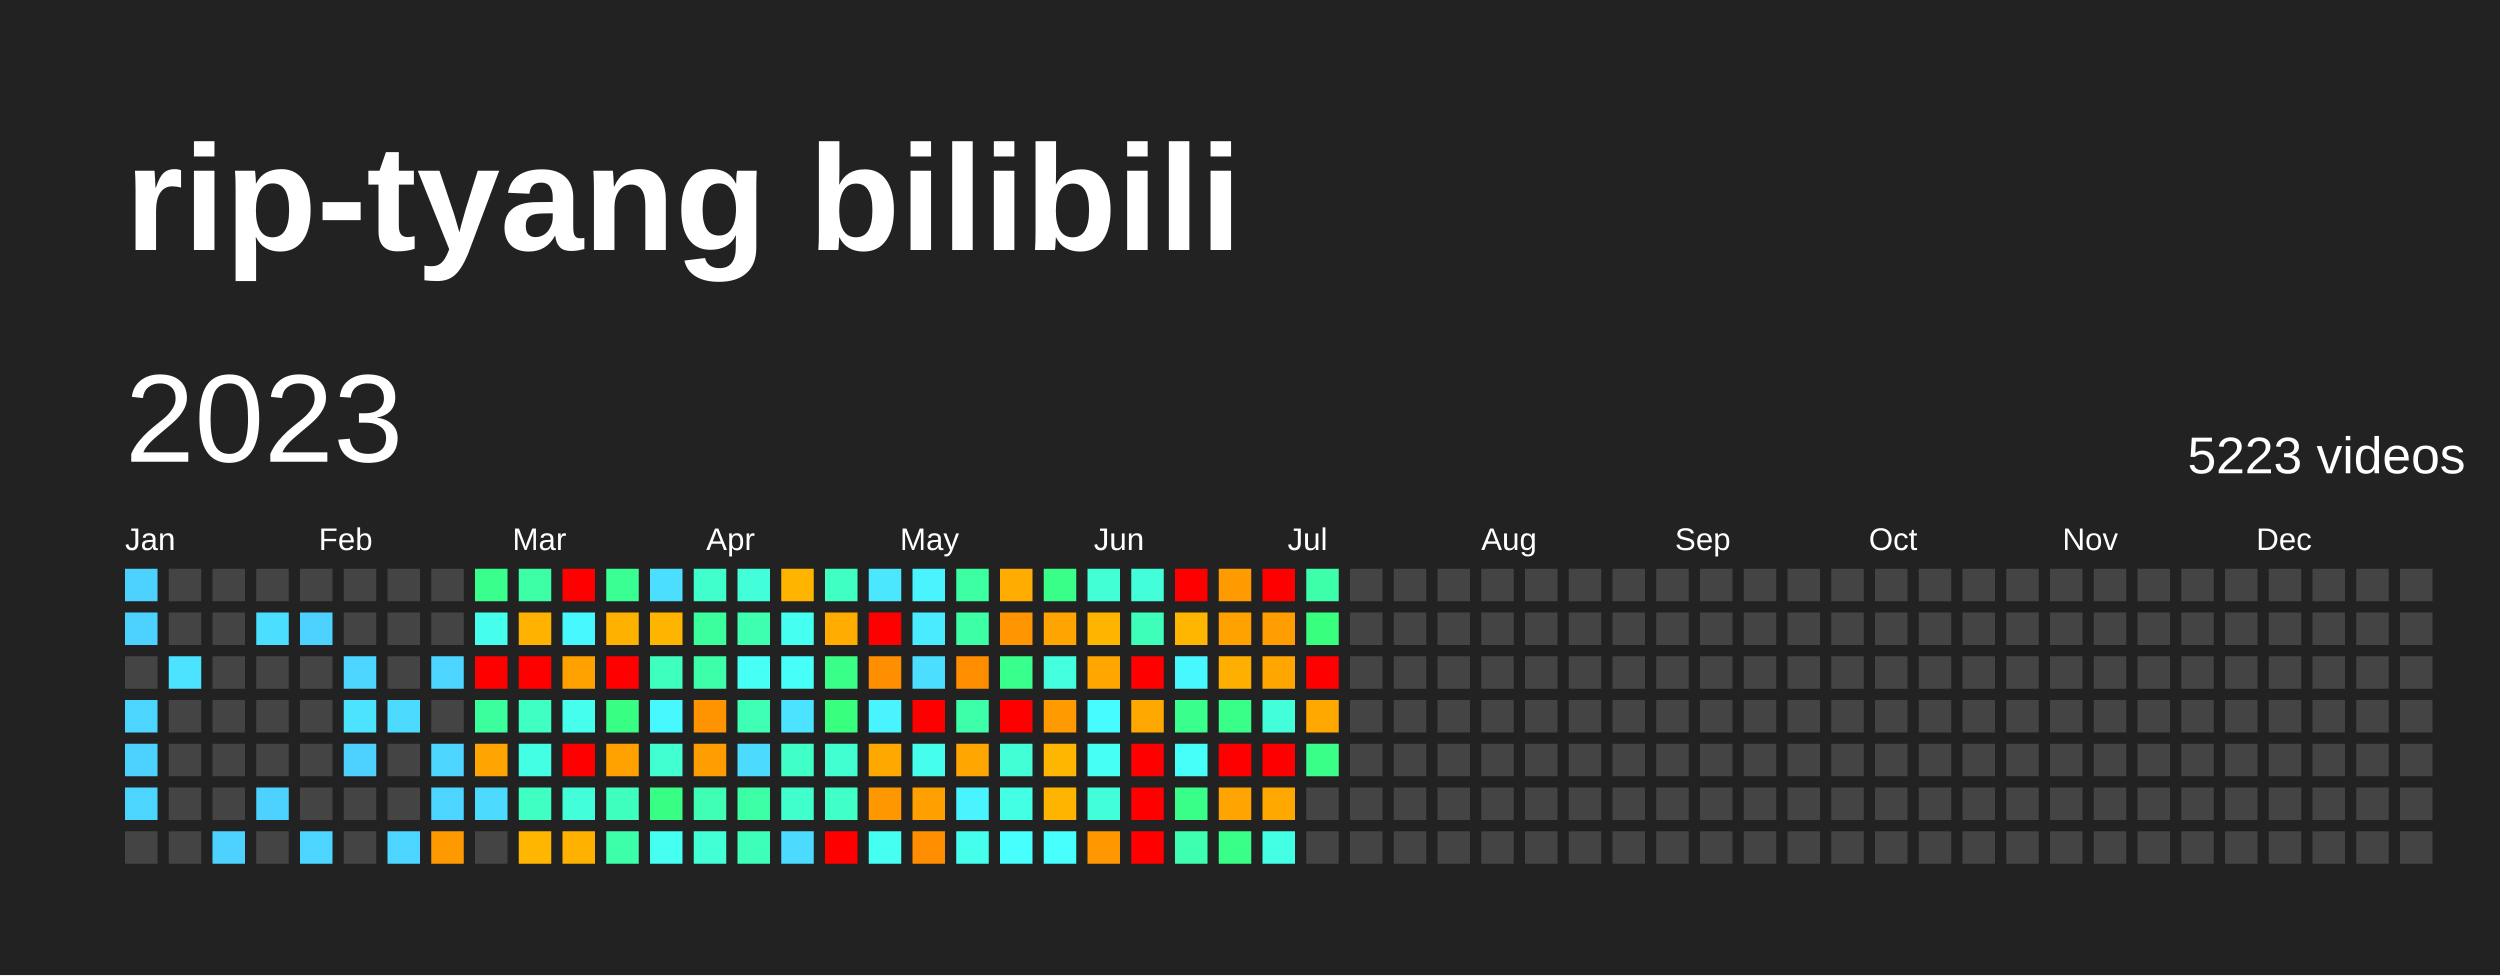
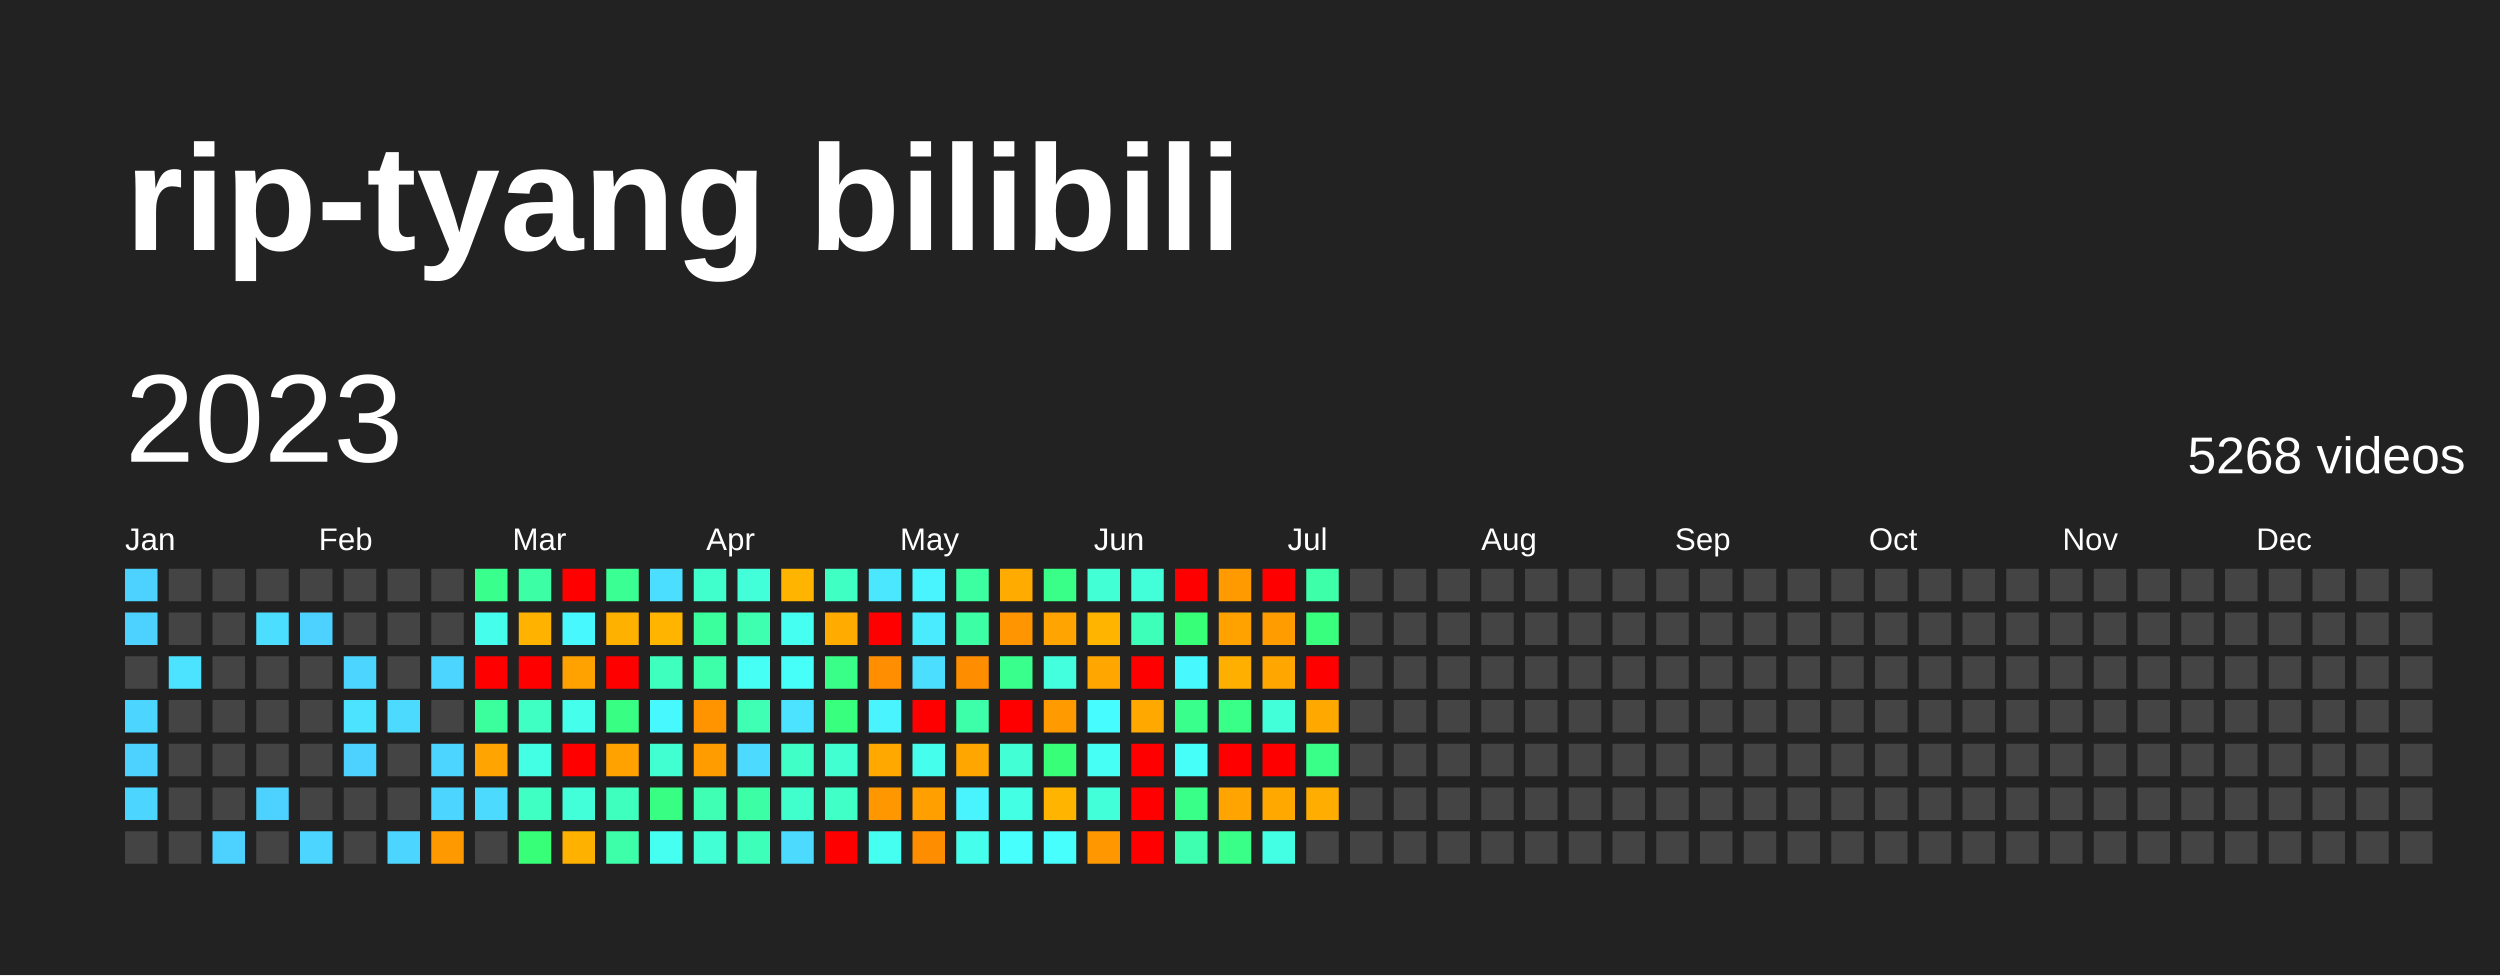
<svg xmlns="http://www.w3.org/2000/svg" baseProfile="full" height="78mm" version="1.1" viewBox="0,0,200,78" width="200mm">
  <defs />
  <rect fill="#222222" height="78" width="200" x="0" y="0" />
  <text fill="#FFFFFF" style="font-size:12px; font-family:Arial; font-weight:bold;" x="10" y="20">rip-tyang bilibili</text>
  <text dominant-baseline="hanging" fill="#FFFFFF" style="font-size:10.0px; font-family:Arial;" x="10" y="30">2023</text>
-   <text dominant-baseline="hanging" fill="#FFFFFF" style="font-size:4.125px; font-family:Arial;" x="175" y="35">5223 videos</text>
+   <text dominant-baseline="hanging" fill="#FFFFFF" style="font-size:4.125px; font-family:Arial;" x="175" y="35">5268 videos</text>
  <text fill="#FFFFFF" style="font-size:2.5px; font-family:Arial" x="10.0" y="44">Jan</text>
  <text fill="#FFFFFF" style="font-size:2.5px; font-family:Arial" x="25.5" y="44">Feb</text>
  <text fill="#FFFFFF" style="font-size:2.5px; font-family:Arial" x="41.0" y="44">Mar</text>
  <text fill="#FFFFFF" style="font-size:2.5px; font-family:Arial" x="56.5" y="44">Apr</text>
  <text fill="#FFFFFF" style="font-size:2.5px; font-family:Arial" x="72.0" y="44">May</text>
  <text fill="#FFFFFF" style="font-size:2.5px; font-family:Arial" x="87.5" y="44">Jun</text>
  <text fill="#FFFFFF" style="font-size:2.5px; font-family:Arial" x="103.0" y="44">Jul</text>
  <text fill="#FFFFFF" style="font-size:2.5px; font-family:Arial" x="118.5" y="44">Aug</text>
  <text fill="#FFFFFF" style="font-size:2.5px; font-family:Arial" x="134.0" y="44">Sep</text>
  <text fill="#FFFFFF" style="font-size:2.5px; font-family:Arial" x="149.5" y="44">Oct</text>
  <text fill="#FFFFFF" style="font-size:2.5px; font-family:Arial" x="165.0" y="44">Nov</text>
  <text fill="#FFFFFF" style="font-size:2.5px; font-family:Arial" x="180.5" y="44">Dec</text>
  <rect fill="#4dd2ff" height="2.6" width="2.6" x="10.0" y="45.5" />
  <rect fill="#4dd2ff" height="2.6" width="2.6" x="10.0" y="49.0" />
  <rect fill="#444444" height="2.6" width="2.6" x="10.0" y="52.5" />
  <rect fill="#4cd6ff" height="2.6" width="2.6" x="10.0" y="56.0" />
  <rect fill="#4dd2ff" height="2.6" width="2.6" x="10.0" y="59.5" />
  <rect fill="#4cd6ff" height="2.6" width="2.6" x="10.0" y="63.0" />
  <rect fill="#444444" height="2.6" width="2.6" x="10.0" y="66.5" />
  <rect fill="#444444" height="2.6" width="2.6" x="13.5" y="45.5" />
  <rect fill="#444444" height="2.6" width="2.6" x="13.5" y="49.0" />
  <rect fill="#4be3ff" height="2.6" width="2.6" x="13.5" y="52.5" />
  <rect fill="#444444" height="2.6" width="2.6" x="13.5" y="56.0" />
  <rect fill="#444444" height="2.6" width="2.6" x="13.5" y="59.5" />
  <rect fill="#444444" height="2.6" width="2.6" x="13.5" y="63.0" />
  <rect fill="#444444" height="2.6" width="2.6" x="13.5" y="66.5" />
  <rect fill="#444444" height="2.6" width="2.6" x="17.0" y="45.5" />
  <rect fill="#444444" height="2.6" width="2.6" x="17.0" y="49.0" />
  <rect fill="#444444" height="2.6" width="2.6" x="17.0" y="52.5" />
  <rect fill="#444444" height="2.6" width="2.6" x="17.0" y="56.0" />
  <rect fill="#444444" height="2.6" width="2.6" x="17.0" y="59.5" />
  <rect fill="#444444" height="2.6" width="2.6" x="17.0" y="63.0" />
  <rect fill="#4dd2ff" height="2.6" width="2.6" x="17.0" y="66.5" />
  <rect fill="#444444" height="2.6" width="2.6" x="20.5" y="45.5" />
  <rect fill="#4bdeff" height="2.6" width="2.6" x="20.5" y="49.0" />
  <rect fill="#444444" height="2.6" width="2.6" x="20.5" y="52.5" />
  <rect fill="#444444" height="2.6" width="2.6" x="20.5" y="56.0" />
  <rect fill="#444444" height="2.6" width="2.6" x="20.5" y="59.5" />
  <rect fill="#4dd2ff" height="2.6" width="2.6" x="20.5" y="63.0" />
  <rect fill="#444444" height="2.6" width="2.6" x="20.5" y="66.5" />
  <rect fill="#444444" height="2.6" width="2.6" x="24.0" y="45.5" />
  <rect fill="#4dd2ff" height="2.6" width="2.6" x="24.0" y="49.0" />
  <rect fill="#444444" height="2.6" width="2.6" x="24.0" y="52.5" />
  <rect fill="#444444" height="2.6" width="2.6" x="24.0" y="56.0" />
  <rect fill="#444444" height="2.6" width="2.6" x="24.0" y="59.5" />
  <rect fill="#444444" height="2.6" width="2.6" x="24.0" y="63.0" />
  <rect fill="#4cd6ff" height="2.6" width="2.6" x="24.0" y="66.5" />
  <rect fill="#444444" height="2.6" width="2.6" x="27.5" y="45.5" />
  <rect fill="#444444" height="2.6" width="2.6" x="27.5" y="49.0" />
  <rect fill="#4cd6ff" height="2.6" width="2.6" x="27.5" y="52.5" />
  <rect fill="#4be3ff" height="2.6" width="2.6" x="27.5" y="56.0" />
  <rect fill="#4dd2ff" height="2.6" width="2.6" x="27.5" y="59.5" />
  <rect fill="#444444" height="2.6" width="2.6" x="27.5" y="63.0" />
  <rect fill="#444444" height="2.6" width="2.6" x="27.5" y="66.5" />
  <rect fill="#444444" height="2.6" width="2.6" x="31.0" y="45.5" />
  <rect fill="#444444" height="2.6" width="2.6" x="31.0" y="49.0" />
  <rect fill="#444444" height="2.6" width="2.6" x="31.0" y="52.5" />
  <rect fill="#4cdaff" height="2.6" width="2.6" x="31.0" y="56.0" />
  <rect fill="#444444" height="2.6" width="2.6" x="31.0" y="59.5" />
  <rect fill="#444444" height="2.6" width="2.6" x="31.0" y="63.0" />
  <rect fill="#4cd6ff" height="2.6" width="2.6" x="31.0" y="66.5" />
  <rect fill="#444444" height="2.6" width="2.6" x="34.5" y="45.5" />
  <rect fill="#444444" height="2.6" width="2.6" x="34.5" y="49.0" />
  <rect fill="#4cd6ff" height="2.6" width="2.6" x="34.5" y="52.5" />
  <rect fill="#444444" height="2.6" width="2.6" x="34.5" y="56.0" />
  <rect fill="#4cd6ff" height="2.6" width="2.6" x="34.5" y="59.5" />
  <rect fill="#4cd6ff" height="2.6" width="2.6" x="34.5" y="63.0" />
  <rect fill="#ff9900" height="2.6" width="2.6" x="34.5" y="66.5" />
  <rect fill="#39ff8d" height="2.6" width="2.6" x="38.0" y="45.5" />
  <rect fill="#45ffec" height="2.6" width="2.6" x="38.0" y="49.0" />
  <rect fill="red" height="2.6" width="2.6" x="38.0" y="52.5" />
  <rect fill="#3bff9c" height="2.6" width="2.6" x="38.0" y="56.0" />
  <rect fill="#ffa400" height="2.6" width="2.6" x="38.0" y="59.5" />
  <rect fill="#4cdaff" height="2.6" width="2.6" x="38.0" y="63.0" />
  <rect fill="#444444" height="2.6" width="2.6" x="38.0" y="66.5" />
  <rect fill="#3cffa5" height="2.6" width="2.6" x="41.5" y="45.5" />
  <rect fill="#ffb300" height="2.6" width="2.6" x="41.5" y="49.0" />
  <rect fill="red" height="2.6" width="2.6" x="41.5" y="52.5" />
  <rect fill="#40ffc2" height="2.6" width="2.6" x="41.5" y="56.0" />
  <rect fill="#43ffe3" height="2.6" width="2.6" x="41.5" y="59.5" />
  <rect fill="#40ffc2" height="2.6" width="2.6" x="41.5" y="63.0" />
-   <rect fill="#ffb600" height="2.6" width="2.6" x="41.5" y="66.5" />
+   <rect fill="#37ff78" height="2.6" width="2.6" x="41.5" y="66.5" />
  <rect fill="red" height="2.6" width="2.6" x="45.0" y="45.5" />
  <rect fill="#48f8ff" height="2.6" width="2.6" x="45.0" y="49.0" />
  <rect fill="#ffa200" height="2.6" width="2.6" x="45.0" y="52.5" />
  <rect fill="#45ffec" height="2.6" width="2.6" x="45.0" y="56.0" />
  <rect fill="red" height="2.6" width="2.6" x="45.0" y="59.5" />
  <rect fill="#42ffda" height="2.6" width="2.6" x="45.0" y="63.0" />
  <rect fill="#ffb100" height="2.6" width="2.6" x="45.0" y="66.5" />
  <rect fill="#3aff92" height="2.6" width="2.6" x="48.5" y="45.5" />
  <rect fill="#ffb100" height="2.6" width="2.6" x="48.5" y="49.0" />
  <rect fill="red" height="2.6" width="2.6" x="48.5" y="52.5" />
  <rect fill="#38ff83" height="2.6" width="2.6" x="48.5" y="56.0" />
  <rect fill="#ffa200" height="2.6" width="2.6" x="48.5" y="59.5" />
  <rect fill="#3fffbe" height="2.6" width="2.6" x="48.5" y="63.0" />
  <rect fill="#3dffaa" height="2.6" width="2.6" x="48.5" y="66.5" />
  <rect fill="#4bdeff" height="2.6" width="2.6" x="52.0" y="45.5" />
  <rect fill="#ffb500" height="2.6" width="2.6" x="52.0" y="49.0" />
  <rect fill="#3fffbe" height="2.6" width="2.6" x="52.0" y="52.5" />
  <rect fill="#48f8ff" height="2.6" width="2.6" x="52.0" y="56.0" />
  <rect fill="#41ffd0" height="2.6" width="2.6" x="52.0" y="59.5" />
  <rect fill="#38ff83" height="2.6" width="2.6" x="52.0" y="63.0" />
  <rect fill="#45fff0" height="2.6" width="2.6" x="52.0" y="66.5" />
  <rect fill="#41ffcc" height="2.6" width="2.6" x="55.5" y="45.5" />
  <rect fill="#3bff9c" height="2.6" width="2.6" x="55.5" y="49.0" />
  <rect fill="#3dffaa" height="2.6" width="2.6" x="55.5" y="52.5" />
  <rect fill="#ff9300" height="2.6" width="2.6" x="55.5" y="56.0" />
  <rect fill="#ff9c00" height="2.6" width="2.6" x="55.5" y="59.5" />
  <rect fill="#3effb4" height="2.6" width="2.6" x="55.5" y="63.0" />
  <rect fill="#42ffd5" height="2.6" width="2.6" x="55.5" y="66.5" />
  <rect fill="#42ffda" height="2.6" width="2.6" x="59.0" y="45.5" />
  <rect fill="#3dffaf" height="2.6" width="2.6" x="59.0" y="49.0" />
  <rect fill="#46fff5" height="2.6" width="2.6" x="59.0" y="52.5" />
  <rect fill="#3effb4" height="2.6" width="2.6" x="59.0" y="56.0" />
  <rect fill="#4cdaff" height="2.6" width="2.6" x="59.0" y="59.5" />
  <rect fill="#3cffa5" height="2.6" width="2.6" x="59.0" y="63.0" />
  <rect fill="#3effb9" height="2.6" width="2.6" x="59.0" y="66.5" />
  <rect fill="#ffb500" height="2.6" width="2.6" x="62.5" y="45.5" />
  <rect fill="#45fff0" height="2.6" width="2.6" x="62.5" y="49.0" />
  <rect fill="#46fff9" height="2.6" width="2.6" x="62.5" y="52.5" />
  <rect fill="#4be3ff" height="2.6" width="2.6" x="62.5" y="56.0" />
  <rect fill="#40ffc7" height="2.6" width="2.6" x="62.5" y="59.5" />
  <rect fill="#41ffcc" height="2.6" width="2.6" x="62.5" y="63.0" />
  <rect fill="#4cdaff" height="2.6" width="2.6" x="62.5" y="66.5" />
  <rect fill="#40ffc2" height="2.6" width="2.6" x="66.0" y="45.5" />
  <rect fill="#ffab00" height="2.6" width="2.6" x="66.0" y="49.0" />
  <rect fill="#39ff88" height="2.6" width="2.6" x="66.0" y="52.5" />
  <rect fill="#38ff7e" height="2.6" width="2.6" x="66.0" y="56.0" />
  <rect fill="#41ffd0" height="2.6" width="2.6" x="66.0" y="59.5" />
  <rect fill="#40ffc7" height="2.6" width="2.6" x="66.0" y="63.0" />
  <rect fill="red" height="2.6" width="2.6" x="66.0" y="66.5" />
  <rect fill="#4ae7ff" height="2.6" width="2.6" x="69.5" y="45.5" />
  <rect fill="red" height="2.6" width="2.6" x="69.5" y="49.0" />
  <rect fill="#ff8f00" height="2.6" width="2.6" x="69.5" y="52.5" />
  <rect fill="#49f4ff" height="2.6" width="2.6" x="69.5" y="56.0" />
  <rect fill="#ffa900" height="2.6" width="2.6" x="69.5" y="59.5" />
  <rect fill="#ff9700" height="2.6" width="2.6" x="69.5" y="63.0" />
  <rect fill="#45fff0" height="2.6" width="2.6" x="69.5" y="66.5" />
  <rect fill="#49f4ff" height="2.6" width="2.6" x="73.0" y="45.5" />
  <rect fill="#4aebff" height="2.6" width="2.6" x="73.0" y="49.0" />
  <rect fill="#4bdeff" height="2.6" width="2.6" x="73.0" y="52.5" />
  <rect fill="red" height="2.6" width="2.6" x="73.0" y="56.0" />
  <rect fill="#45ffec" height="2.6" width="2.6" x="73.0" y="59.5" />
  <rect fill="#ffa000" height="2.6" width="2.6" x="73.0" y="63.0" />
  <rect fill="#ff8d00" height="2.6" width="2.6" x="73.0" y="66.5" />
  <rect fill="#3cffa1" height="2.6" width="2.6" x="76.5" y="45.5" />
  <rect fill="#3cffa5" height="2.6" width="2.6" x="76.5" y="49.0" />
  <rect fill="#ff8d00" height="2.6" width="2.6" x="76.5" y="52.5" />
  <rect fill="#3dffaa" height="2.6" width="2.6" x="76.5" y="56.0" />
  <rect fill="#ffa600" height="2.6" width="2.6" x="76.5" y="59.5" />
  <rect fill="#49f4ff" height="2.6" width="2.6" x="76.5" y="63.0" />
  <rect fill="#45ffec" height="2.6" width="2.6" x="76.5" y="66.5" />
  <rect fill="#ffab00" height="2.6" width="2.6" x="80.0" y="45.5" />
  <rect fill="#ff9500" height="2.6" width="2.6" x="80.0" y="49.0" />
  <rect fill="#39ff8d" height="2.6" width="2.6" x="80.0" y="52.5" />
  <rect fill="red" height="2.6" width="2.6" x="80.0" y="56.0" />
  <rect fill="#42ffd5" height="2.6" width="2.6" x="80.0" y="59.5" />
  <rect fill="#43ffe3" height="2.6" width="2.6" x="80.0" y="63.0" />
  <rect fill="#47fffd" height="2.6" width="2.6" x="80.0" y="66.5" />
  <rect fill="#39ff88" height="2.6" width="2.6" x="83.5" y="45.5" />
  <rect fill="#ffa400" height="2.6" width="2.6" x="83.5" y="49.0" />
  <rect fill="#43ffde" height="2.6" width="2.6" x="83.5" y="52.5" />
  <rect fill="#ff9a00" height="2.6" width="2.6" x="83.5" y="56.0" />
-   <rect fill="#ffb600" height="2.6" width="2.6" x="83.5" y="59.5" />
+   <rect fill="#37ff78" height="2.6" width="2.6" x="83.5" y="59.5" />
  <rect fill="#ffb500" height="2.6" width="2.6" x="83.5" y="63.0" />
  <rect fill="#47fffd" height="2.6" width="2.6" x="83.5" y="66.5" />
  <rect fill="#42ffd5" height="2.6" width="2.6" x="87.0" y="45.5" />
  <rect fill="#ffb500" height="2.6" width="2.6" x="87.0" y="49.0" />
  <rect fill="#ffa600" height="2.6" width="2.6" x="87.0" y="52.5" />
  <rect fill="#47fcff" height="2.6" width="2.6" x="87.0" y="56.0" />
  <rect fill="#46fff5" height="2.6" width="2.6" x="87.0" y="59.5" />
  <rect fill="#42ffda" height="2.6" width="2.6" x="87.0" y="63.0" />
  <rect fill="#ff9700" height="2.6" width="2.6" x="87.0" y="66.5" />
  <rect fill="#42ffda" height="2.6" width="2.6" x="90.5" y="45.5" />
  <rect fill="#3effb9" height="2.6" width="2.6" x="90.5" y="49.0" />
  <rect fill="red" height="2.6" width="2.6" x="90.5" y="52.5" />
  <rect fill="#ffa900" height="2.6" width="2.6" x="90.5" y="56.0" />
  <rect fill="red" height="2.6" width="2.6" x="90.5" y="59.5" />
  <rect fill="red" height="2.6" width="2.6" x="90.5" y="63.0" />
  <rect fill="red" height="2.6" width="2.6" x="90.5" y="66.5" />
  <rect fill="red" height="2.6" width="2.6" x="94.0" y="45.5" />
-   <rect fill="#ffb600" height="2.6" width="2.6" x="94.0" y="49.0" />
+   <rect fill="#37ff78" height="2.6" width="2.6" x="94.0" y="49.0" />
  <rect fill="#48f8ff" height="2.6" width="2.6" x="94.0" y="52.5" />
  <rect fill="#39ff8d" height="2.6" width="2.6" x="94.0" y="56.0" />
  <rect fill="#46fff9" height="2.6" width="2.6" x="94.0" y="59.5" />
  <rect fill="#39ff88" height="2.6" width="2.6" x="94.0" y="63.0" />
  <rect fill="#3dffaf" height="2.6" width="2.6" x="94.0" y="66.5" />
  <rect fill="#ff9a00" height="2.6" width="2.6" x="97.5" y="45.5" />
  <rect fill="#ffa200" height="2.6" width="2.6" x="97.5" y="49.0" />
  <rect fill="#ffaf00" height="2.6" width="2.6" x="97.5" y="52.5" />
  <rect fill="#39ff88" height="2.6" width="2.6" x="97.5" y="56.0" />
  <rect fill="red" height="2.6" width="2.6" x="97.5" y="59.5" />
  <rect fill="#ffa400" height="2.6" width="2.6" x="97.5" y="63.0" />
  <rect fill="#39ff88" height="2.6" width="2.6" x="97.5" y="66.5" />
  <rect fill="red" height="2.6" width="2.6" x="101.0" y="45.5" />
  <rect fill="#ff9c00" height="2.6" width="2.6" x="101.0" y="49.0" />
  <rect fill="#ffa600" height="2.6" width="2.6" x="101.0" y="52.5" />
  <rect fill="#42ffda" height="2.6" width="2.6" x="101.0" y="56.0" />
  <rect fill="red" height="2.6" width="2.6" x="101.0" y="59.5" />
  <rect fill="#ffa800" height="2.6" width="2.6" x="101.0" y="63.0" />
  <rect fill="#43ffe3" height="2.6" width="2.6" x="101.0" y="66.5" />
  <rect fill="#3dffaa" height="2.6" width="2.6" x="104.5" y="45.5" />
  <rect fill="#38ff7e" height="2.6" width="2.6" x="104.5" y="49.0" />
  <rect fill="red" height="2.6" width="2.6" x="104.5" y="52.5" />
  <rect fill="#ffa800" height="2.6" width="2.6" x="104.5" y="56.0" />
  <rect fill="#39ff88" height="2.6" width="2.6" x="104.5" y="59.5" />
-   <rect fill="#444444" height="2.6" width="2.6" x="104.5" y="63.0" />
+   <rect fill="#ffad00" height="2.6" width="2.6" x="104.5" y="63.0" />
  <rect fill="#444444" height="2.6" width="2.6" x="104.5" y="66.5" />
  <rect fill="#444444" height="2.6" width="2.6" x="108.0" y="45.5" />
  <rect fill="#444444" height="2.6" width="2.6" x="108.0" y="49.0" />
  <rect fill="#444444" height="2.6" width="2.6" x="108.0" y="52.5" />
  <rect fill="#444444" height="2.6" width="2.6" x="108.0" y="56.0" />
  <rect fill="#444444" height="2.6" width="2.6" x="108.0" y="59.5" />
  <rect fill="#444444" height="2.6" width="2.6" x="108.0" y="63.0" />
  <rect fill="#444444" height="2.6" width="2.6" x="108.0" y="66.5" />
  <rect fill="#444444" height="2.6" width="2.6" x="111.5" y="45.5" />
  <rect fill="#444444" height="2.6" width="2.6" x="111.5" y="49.0" />
  <rect fill="#444444" height="2.6" width="2.6" x="111.5" y="52.5" />
  <rect fill="#444444" height="2.6" width="2.6" x="111.5" y="56.0" />
  <rect fill="#444444" height="2.6" width="2.6" x="111.5" y="59.5" />
  <rect fill="#444444" height="2.6" width="2.6" x="111.5" y="63.0" />
  <rect fill="#444444" height="2.6" width="2.6" x="111.5" y="66.5" />
  <rect fill="#444444" height="2.6" width="2.6" x="115.0" y="45.5" />
  <rect fill="#444444" height="2.6" width="2.6" x="115.0" y="49.0" />
  <rect fill="#444444" height="2.6" width="2.6" x="115.0" y="52.5" />
  <rect fill="#444444" height="2.6" width="2.6" x="115.0" y="56.0" />
  <rect fill="#444444" height="2.6" width="2.6" x="115.0" y="59.5" />
  <rect fill="#444444" height="2.6" width="2.6" x="115.0" y="63.0" />
  <rect fill="#444444" height="2.6" width="2.6" x="115.0" y="66.5" />
  <rect fill="#444444" height="2.6" width="2.6" x="118.5" y="45.5" />
  <rect fill="#444444" height="2.6" width="2.6" x="118.5" y="49.0" />
  <rect fill="#444444" height="2.6" width="2.6" x="118.5" y="52.5" />
  <rect fill="#444444" height="2.6" width="2.6" x="118.5" y="56.0" />
  <rect fill="#444444" height="2.6" width="2.6" x="118.5" y="59.5" />
  <rect fill="#444444" height="2.6" width="2.6" x="118.5" y="63.0" />
  <rect fill="#444444" height="2.6" width="2.6" x="118.5" y="66.5" />
  <rect fill="#444444" height="2.6" width="2.6" x="122.0" y="45.5" />
  <rect fill="#444444" height="2.6" width="2.6" x="122.0" y="49.0" />
  <rect fill="#444444" height="2.6" width="2.6" x="122.0" y="52.5" />
  <rect fill="#444444" height="2.6" width="2.6" x="122.0" y="56.0" />
  <rect fill="#444444" height="2.6" width="2.6" x="122.0" y="59.5" />
  <rect fill="#444444" height="2.6" width="2.6" x="122.0" y="63.0" />
  <rect fill="#444444" height="2.6" width="2.6" x="122.0" y="66.5" />
  <rect fill="#444444" height="2.6" width="2.6" x="125.5" y="45.5" />
  <rect fill="#444444" height="2.6" width="2.6" x="125.5" y="49.0" />
  <rect fill="#444444" height="2.6" width="2.6" x="125.5" y="52.5" />
  <rect fill="#444444" height="2.6" width="2.6" x="125.5" y="56.0" />
  <rect fill="#444444" height="2.6" width="2.6" x="125.5" y="59.5" />
  <rect fill="#444444" height="2.6" width="2.6" x="125.5" y="63.0" />
  <rect fill="#444444" height="2.6" width="2.6" x="125.5" y="66.5" />
  <rect fill="#444444" height="2.6" width="2.6" x="129.0" y="45.5" />
  <rect fill="#444444" height="2.6" width="2.6" x="129.0" y="49.0" />
  <rect fill="#444444" height="2.6" width="2.6" x="129.0" y="52.5" />
  <rect fill="#444444" height="2.6" width="2.6" x="129.0" y="56.0" />
  <rect fill="#444444" height="2.6" width="2.6" x="129.0" y="59.5" />
  <rect fill="#444444" height="2.6" width="2.6" x="129.0" y="63.0" />
  <rect fill="#444444" height="2.6" width="2.6" x="129.0" y="66.5" />
  <rect fill="#444444" height="2.6" width="2.6" x="132.5" y="45.5" />
  <rect fill="#444444" height="2.6" width="2.6" x="132.5" y="49.0" />
  <rect fill="#444444" height="2.6" width="2.6" x="132.5" y="52.5" />
  <rect fill="#444444" height="2.6" width="2.6" x="132.5" y="56.0" />
  <rect fill="#444444" height="2.6" width="2.6" x="132.5" y="59.5" />
  <rect fill="#444444" height="2.6" width="2.6" x="132.5" y="63.0" />
  <rect fill="#444444" height="2.6" width="2.6" x="132.5" y="66.5" />
  <rect fill="#444444" height="2.6" width="2.6" x="136.0" y="45.5" />
  <rect fill="#444444" height="2.6" width="2.6" x="136.0" y="49.0" />
  <rect fill="#444444" height="2.6" width="2.6" x="136.0" y="52.5" />
  <rect fill="#444444" height="2.6" width="2.6" x="136.0" y="56.0" />
  <rect fill="#444444" height="2.6" width="2.6" x="136.0" y="59.5" />
  <rect fill="#444444" height="2.6" width="2.6" x="136.0" y="63.0" />
  <rect fill="#444444" height="2.6" width="2.6" x="136.0" y="66.5" />
  <rect fill="#444444" height="2.6" width="2.6" x="139.5" y="45.5" />
  <rect fill="#444444" height="2.6" width="2.6" x="139.5" y="49.0" />
  <rect fill="#444444" height="2.6" width="2.6" x="139.5" y="52.5" />
  <rect fill="#444444" height="2.6" width="2.6" x="139.5" y="56.0" />
  <rect fill="#444444" height="2.6" width="2.6" x="139.5" y="59.5" />
  <rect fill="#444444" height="2.6" width="2.6" x="139.5" y="63.0" />
  <rect fill="#444444" height="2.6" width="2.6" x="139.5" y="66.5" />
  <rect fill="#444444" height="2.6" width="2.6" x="143.0" y="45.5" />
  <rect fill="#444444" height="2.6" width="2.6" x="143.0" y="49.0" />
  <rect fill="#444444" height="2.6" width="2.6" x="143.0" y="52.5" />
  <rect fill="#444444" height="2.6" width="2.6" x="143.0" y="56.0" />
  <rect fill="#444444" height="2.6" width="2.6" x="143.0" y="59.5" />
  <rect fill="#444444" height="2.6" width="2.6" x="143.0" y="63.0" />
  <rect fill="#444444" height="2.6" width="2.6" x="143.0" y="66.5" />
  <rect fill="#444444" height="2.6" width="2.6" x="146.5" y="45.5" />
  <rect fill="#444444" height="2.6" width="2.6" x="146.5" y="49.0" />
  <rect fill="#444444" height="2.6" width="2.6" x="146.5" y="52.5" />
  <rect fill="#444444" height="2.6" width="2.6" x="146.5" y="56.0" />
  <rect fill="#444444" height="2.6" width="2.6" x="146.5" y="59.5" />
  <rect fill="#444444" height="2.6" width="2.6" x="146.5" y="63.0" />
  <rect fill="#444444" height="2.6" width="2.6" x="146.5" y="66.5" />
  <rect fill="#444444" height="2.6" width="2.6" x="150.0" y="45.5" />
  <rect fill="#444444" height="2.6" width="2.6" x="150.0" y="49.0" />
  <rect fill="#444444" height="2.6" width="2.6" x="150.0" y="52.5" />
  <rect fill="#444444" height="2.6" width="2.6" x="150.0" y="56.0" />
  <rect fill="#444444" height="2.6" width="2.6" x="150.0" y="59.5" />
  <rect fill="#444444" height="2.6" width="2.6" x="150.0" y="63.0" />
  <rect fill="#444444" height="2.6" width="2.6" x="150.0" y="66.5" />
  <rect fill="#444444" height="2.6" width="2.6" x="153.5" y="45.5" />
  <rect fill="#444444" height="2.6" width="2.6" x="153.5" y="49.0" />
  <rect fill="#444444" height="2.6" width="2.6" x="153.5" y="52.5" />
  <rect fill="#444444" height="2.6" width="2.6" x="153.5" y="56.0" />
  <rect fill="#444444" height="2.6" width="2.6" x="153.5" y="59.5" />
  <rect fill="#444444" height="2.6" width="2.6" x="153.5" y="63.0" />
  <rect fill="#444444" height="2.6" width="2.6" x="153.5" y="66.5" />
  <rect fill="#444444" height="2.6" width="2.6" x="157.0" y="45.5" />
  <rect fill="#444444" height="2.6" width="2.6" x="157.0" y="49.0" />
  <rect fill="#444444" height="2.6" width="2.6" x="157.0" y="52.5" />
  <rect fill="#444444" height="2.6" width="2.6" x="157.0" y="56.0" />
  <rect fill="#444444" height="2.6" width="2.6" x="157.0" y="59.5" />
  <rect fill="#444444" height="2.6" width="2.6" x="157.0" y="63.0" />
  <rect fill="#444444" height="2.6" width="2.6" x="157.0" y="66.5" />
  <rect fill="#444444" height="2.6" width="2.6" x="160.5" y="45.5" />
  <rect fill="#444444" height="2.6" width="2.6" x="160.5" y="49.0" />
  <rect fill="#444444" height="2.6" width="2.6" x="160.5" y="52.5" />
  <rect fill="#444444" height="2.6" width="2.6" x="160.5" y="56.0" />
  <rect fill="#444444" height="2.6" width="2.6" x="160.5" y="59.5" />
  <rect fill="#444444" height="2.6" width="2.6" x="160.5" y="63.0" />
  <rect fill="#444444" height="2.6" width="2.6" x="160.5" y="66.5" />
  <rect fill="#444444" height="2.6" width="2.6" x="164.0" y="45.5" />
  <rect fill="#444444" height="2.6" width="2.6" x="164.0" y="49.0" />
  <rect fill="#444444" height="2.6" width="2.6" x="164.0" y="52.5" />
  <rect fill="#444444" height="2.6" width="2.6" x="164.0" y="56.0" />
  <rect fill="#444444" height="2.6" width="2.6" x="164.0" y="59.5" />
  <rect fill="#444444" height="2.6" width="2.6" x="164.0" y="63.0" />
  <rect fill="#444444" height="2.6" width="2.6" x="164.0" y="66.5" />
  <rect fill="#444444" height="2.6" width="2.6" x="167.5" y="45.5" />
  <rect fill="#444444" height="2.6" width="2.6" x="167.5" y="49.0" />
  <rect fill="#444444" height="2.6" width="2.6" x="167.5" y="52.5" />
  <rect fill="#444444" height="2.6" width="2.6" x="167.5" y="56.0" />
  <rect fill="#444444" height="2.6" width="2.6" x="167.5" y="59.5" />
  <rect fill="#444444" height="2.6" width="2.6" x="167.5" y="63.0" />
  <rect fill="#444444" height="2.6" width="2.6" x="167.5" y="66.5" />
  <rect fill="#444444" height="2.6" width="2.6" x="171.0" y="45.5" />
  <rect fill="#444444" height="2.6" width="2.6" x="171.0" y="49.0" />
  <rect fill="#444444" height="2.6" width="2.6" x="171.0" y="52.5" />
  <rect fill="#444444" height="2.6" width="2.6" x="171.0" y="56.0" />
  <rect fill="#444444" height="2.6" width="2.6" x="171.0" y="59.5" />
  <rect fill="#444444" height="2.6" width="2.6" x="171.0" y="63.0" />
  <rect fill="#444444" height="2.6" width="2.6" x="171.0" y="66.5" />
  <rect fill="#444444" height="2.6" width="2.6" x="174.5" y="45.5" />
  <rect fill="#444444" height="2.6" width="2.6" x="174.5" y="49.0" />
  <rect fill="#444444" height="2.6" width="2.6" x="174.5" y="52.5" />
  <rect fill="#444444" height="2.6" width="2.6" x="174.5" y="56.0" />
  <rect fill="#444444" height="2.6" width="2.6" x="174.5" y="59.5" />
  <rect fill="#444444" height="2.6" width="2.6" x="174.5" y="63.0" />
  <rect fill="#444444" height="2.6" width="2.6" x="174.5" y="66.5" />
  <rect fill="#444444" height="2.6" width="2.6" x="178.0" y="45.5" />
  <rect fill="#444444" height="2.6" width="2.6" x="178.0" y="49.0" />
  <rect fill="#444444" height="2.6" width="2.6" x="178.0" y="52.5" />
  <rect fill="#444444" height="2.6" width="2.6" x="178.0" y="56.0" />
  <rect fill="#444444" height="2.6" width="2.6" x="178.0" y="59.5" />
  <rect fill="#444444" height="2.6" width="2.6" x="178.0" y="63.0" />
  <rect fill="#444444" height="2.6" width="2.6" x="178.0" y="66.5" />
  <rect fill="#444444" height="2.6" width="2.6" x="181.5" y="45.5" />
  <rect fill="#444444" height="2.6" width="2.6" x="181.5" y="49.0" />
  <rect fill="#444444" height="2.6" width="2.6" x="181.5" y="52.5" />
  <rect fill="#444444" height="2.6" width="2.6" x="181.5" y="56.0" />
  <rect fill="#444444" height="2.6" width="2.6" x="181.5" y="59.5" />
  <rect fill="#444444" height="2.6" width="2.6" x="181.5" y="63.0" />
  <rect fill="#444444" height="2.6" width="2.6" x="181.5" y="66.5" />
  <rect fill="#444444" height="2.6" width="2.6" x="185.0" y="45.5" />
  <rect fill="#444444" height="2.6" width="2.6" x="185.0" y="49.0" />
  <rect fill="#444444" height="2.6" width="2.6" x="185.0" y="52.5" />
  <rect fill="#444444" height="2.6" width="2.6" x="185.0" y="56.0" />
  <rect fill="#444444" height="2.6" width="2.6" x="185.0" y="59.5" />
  <rect fill="#444444" height="2.6" width="2.6" x="185.0" y="63.0" />
  <rect fill="#444444" height="2.6" width="2.6" x="185.0" y="66.5" />
  <rect fill="#444444" height="2.6" width="2.6" x="188.5" y="45.5" />
  <rect fill="#444444" height="2.6" width="2.6" x="188.5" y="49.0" />
  <rect fill="#444444" height="2.6" width="2.6" x="188.5" y="52.5" />
  <rect fill="#444444" height="2.6" width="2.6" x="188.5" y="56.0" />
  <rect fill="#444444" height="2.6" width="2.6" x="188.5" y="59.5" />
  <rect fill="#444444" height="2.6" width="2.6" x="188.5" y="63.0" />
  <rect fill="#444444" height="2.6" width="2.6" x="188.5" y="66.5" />
  <rect fill="#444444" height="2.6" width="2.6" x="192.0" y="45.5" />
  <rect fill="#444444" height="2.6" width="2.6" x="192.0" y="49.0" />
  <rect fill="#444444" height="2.6" width="2.6" x="192.0" y="52.5" />
  <rect fill="#444444" height="2.6" width="2.6" x="192.0" y="56.0" />
  <rect fill="#444444" height="2.6" width="2.6" x="192.0" y="59.5" />
  <rect fill="#444444" height="2.6" width="2.6" x="192.0" y="63.0" />
  <rect fill="#444444" height="2.6" width="2.6" x="192.0" y="66.5" />
</svg>
